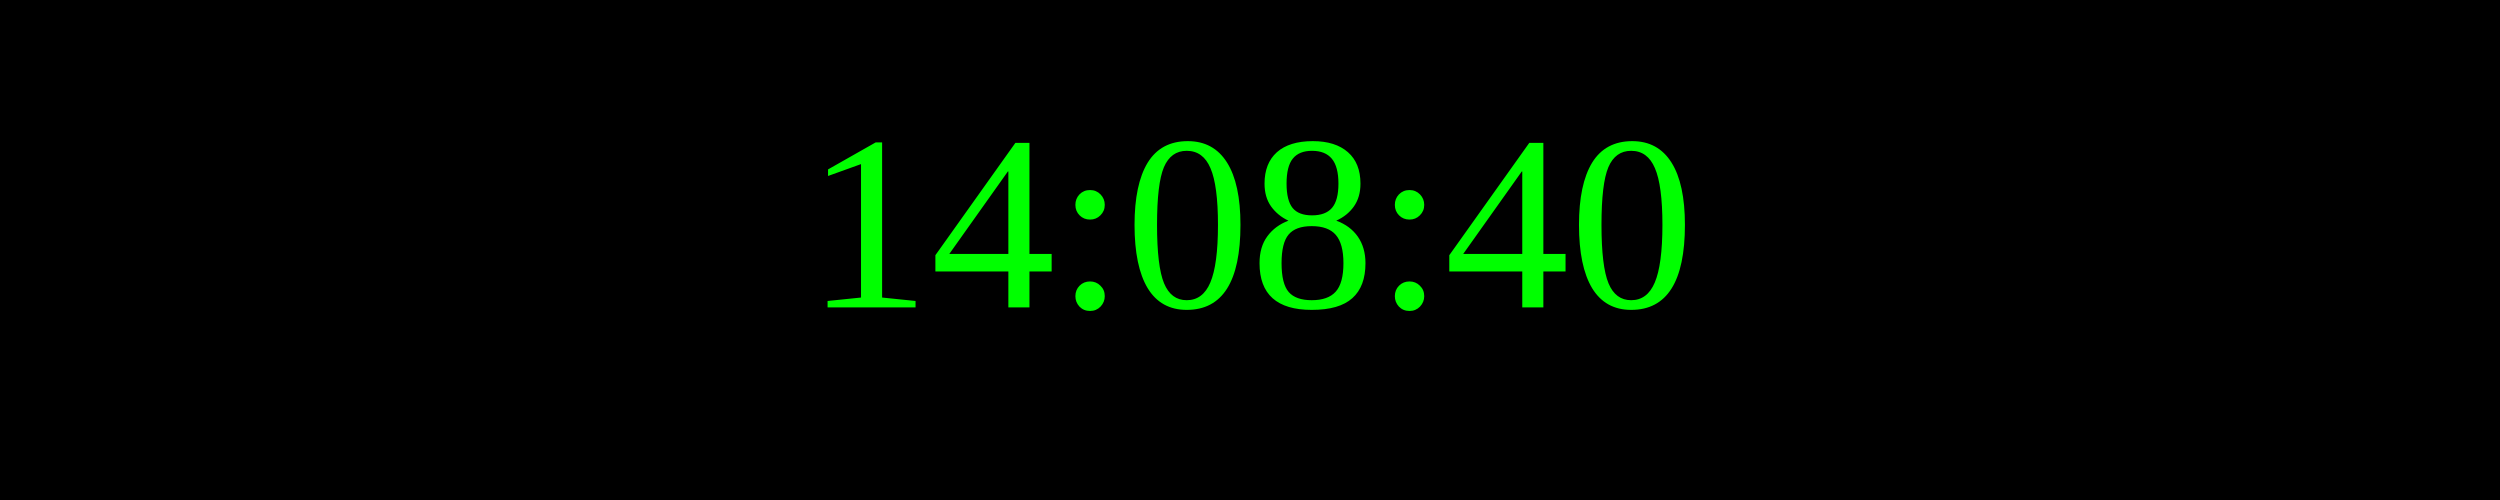
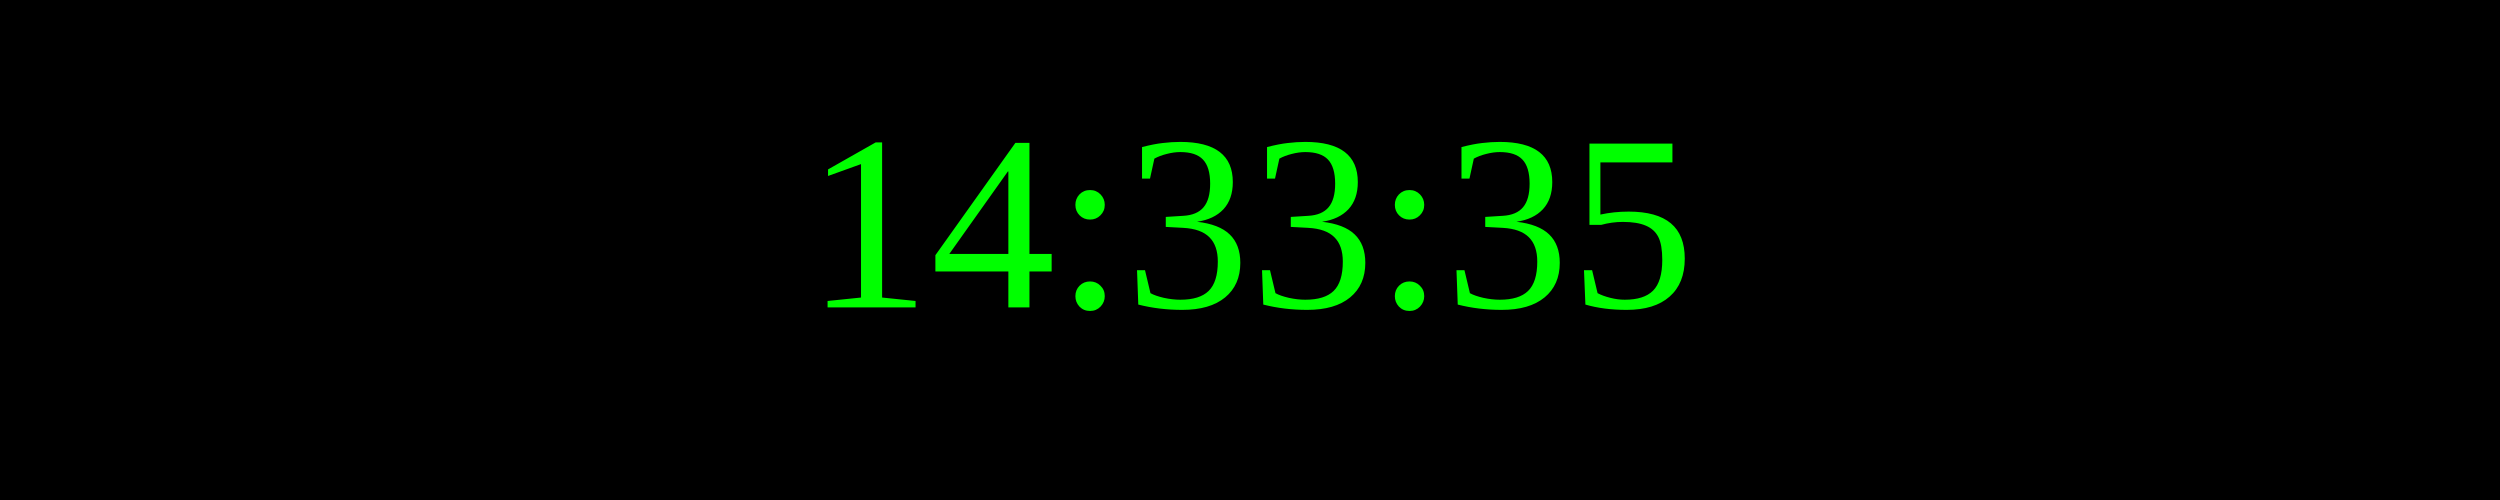
<svg xmlns="http://www.w3.org/2000/svg" width="250" height="50">
  <rect width="100%" height="100%" fill="black" />
  <text x="50%" y="50%" font-size="25" fill="lime" text-anchor="middle" dominant-baseline="middle">
- 14:08:40
+ 14:33:35
</text>
</svg>
